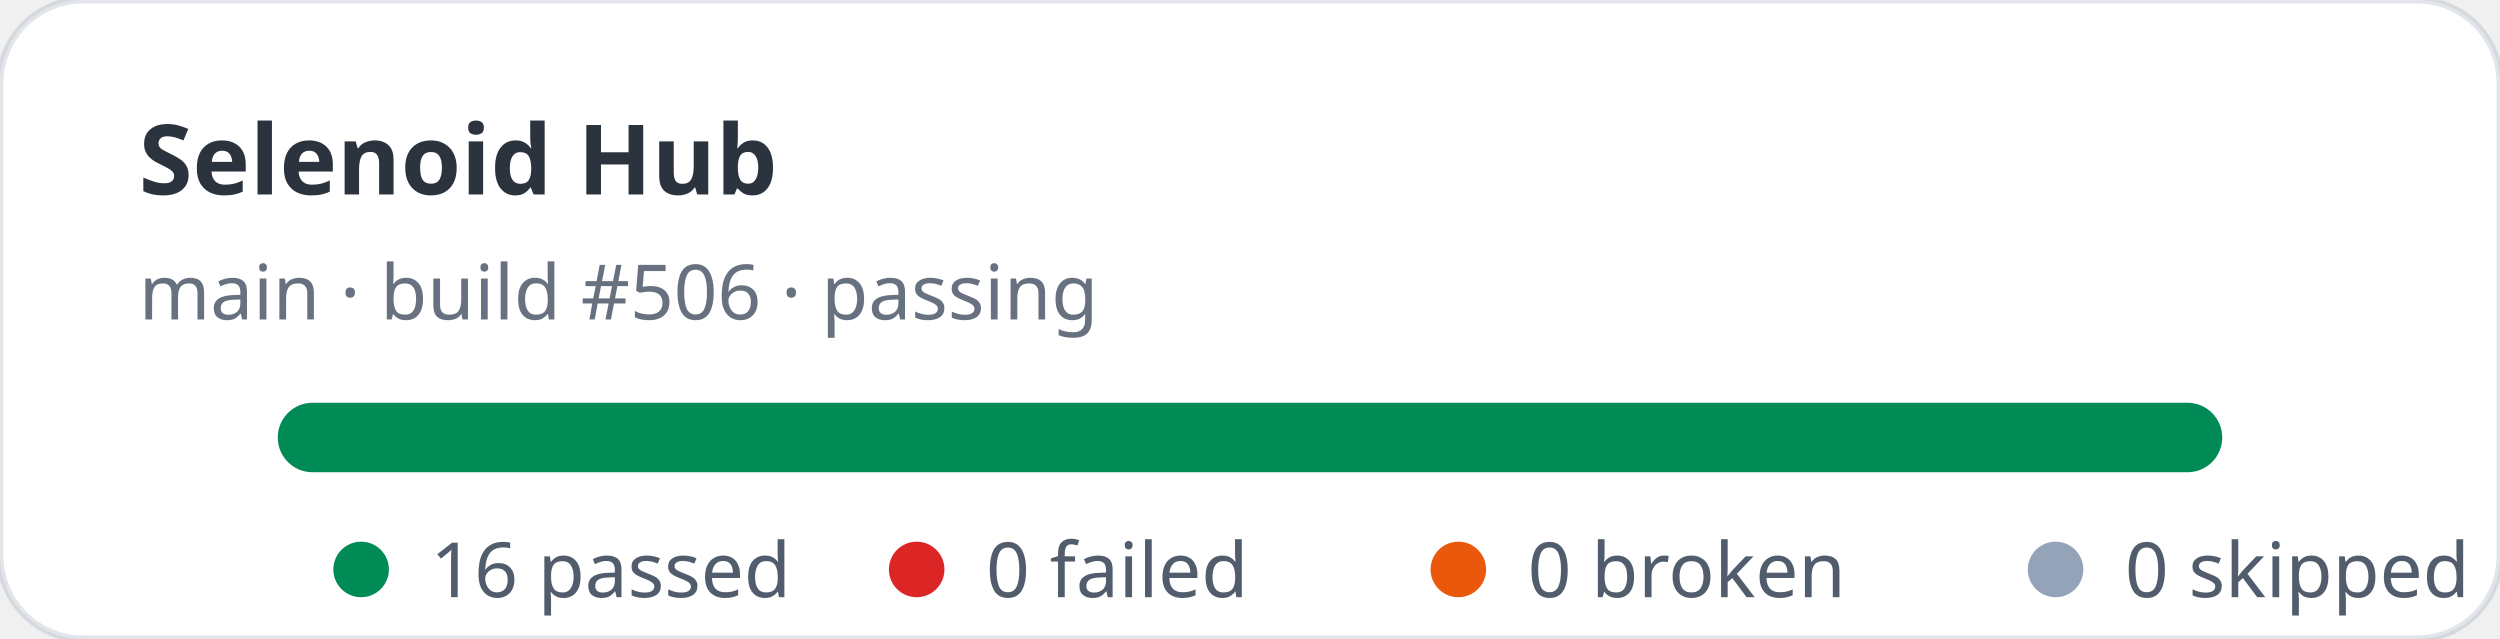
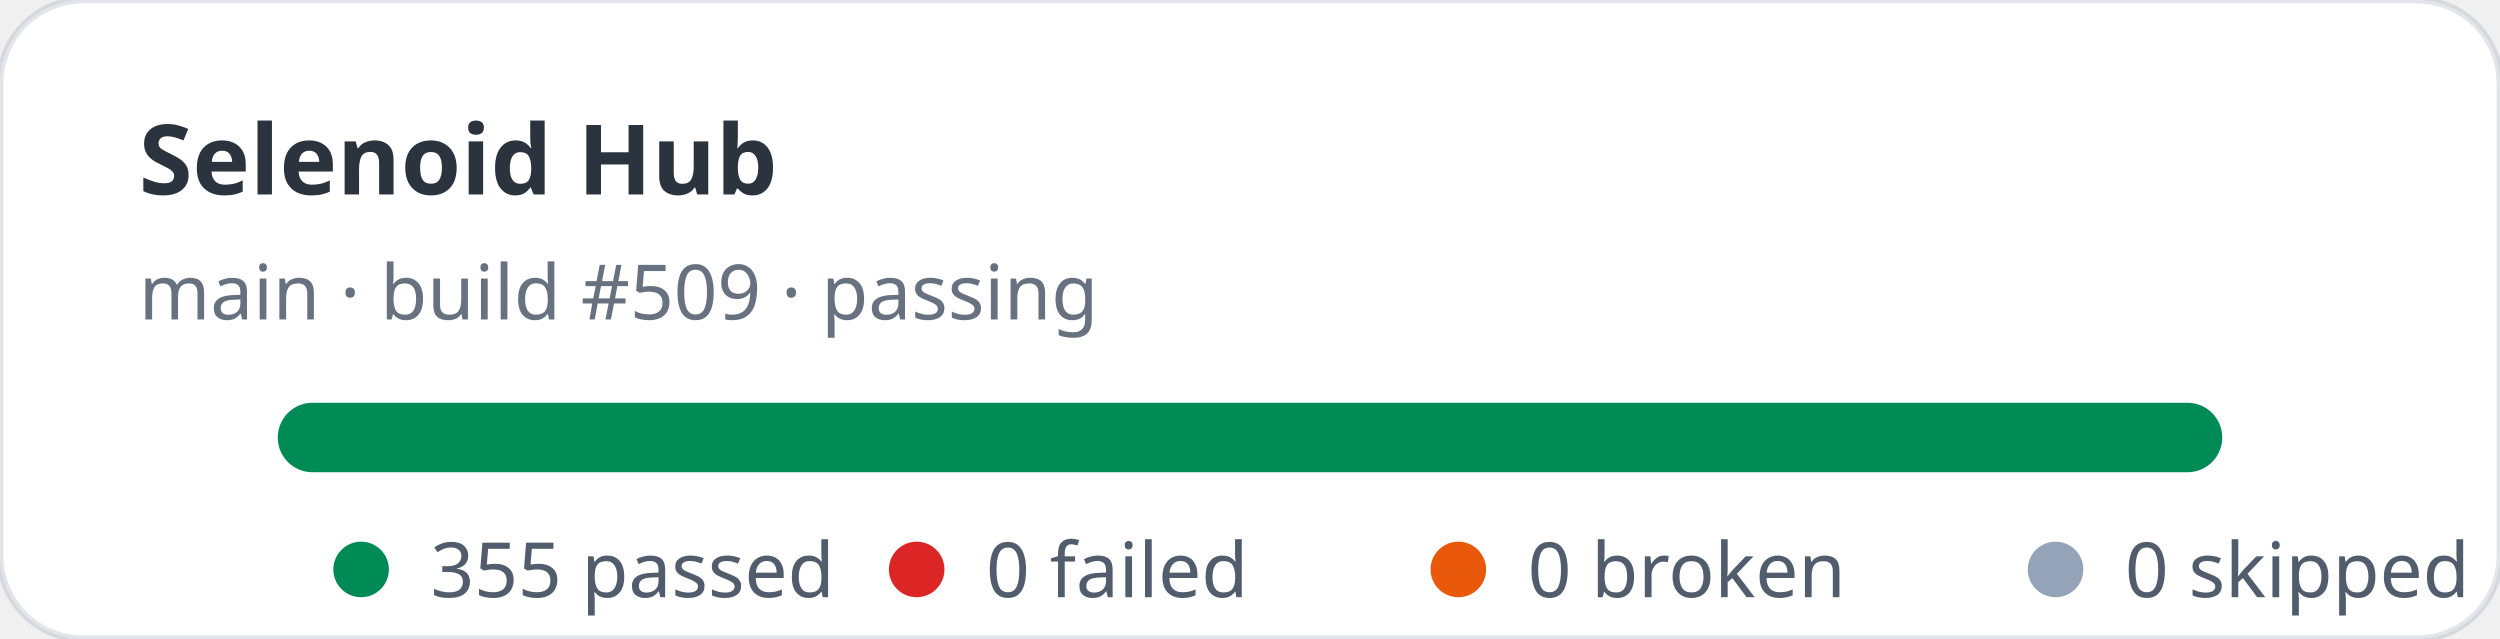
- <svg xmlns="http://www.w3.org/2000/svg" width="360" height="92" viewBox="0 0 360 92" role="img" aria-label="Selenoid Hub stats: 16 passed, 0 failed">
+ <svg xmlns="http://www.w3.org/2000/svg" width="360" height="92" viewBox="0 0 360 92" role="img" aria-label="Selenoid Hub stats: 355 passed, 0 failed">
  <rect width="360" height="92" rx="12" fill="#ffffff" stroke="rgba(11,48,86,0.12)" />
  <text x="20" y="28" fill="rgba(1,10,24,0.83)" font-family="ui-sans-serif,system-ui,sans-serif" font-size="14" font-weight="700">Selenoid Hub</text>
-   <text x="20" y="46" fill="rgba(2,19,44,0.6)" font-family="ui-sans-serif,system-ui,sans-serif" font-size="11">main · build #506 · passing</text>
+   <text x="20" y="46" fill="rgba(2,19,44,0.6)" font-family="ui-sans-serif,system-ui,sans-serif" font-size="11">main · build #509 · passing</text>
  <rect x="40" y="58" width="280" height="10" rx="5" fill="#e2e8f0" />
  <rect x="40" y="58" width="280" height="10" rx="5" fill="#008a56" />
  <g font-family="ui-sans-serif,system-ui,sans-serif" font-size="11" fill="rgba(1,18,40,0.68)">
    <circle cx="52" cy="82" r="4" fill="#008a56" />
-     <text x="62" y="86">16 passed</text>
+     <text x="62" y="86">355 passed</text>
    <circle cx="132" cy="82" r="4" fill="#dc2626" />
    <text x="142" y="86">0 failed</text>
    <circle cx="210" cy="82" r="4" fill="#ea580c" />
    <text x="220" y="86">0 broken</text>
    <circle cx="296" cy="82" r="4" fill="#94a3b8" />
    <text x="306" y="86">0 skipped</text>
  </g>
</svg>
